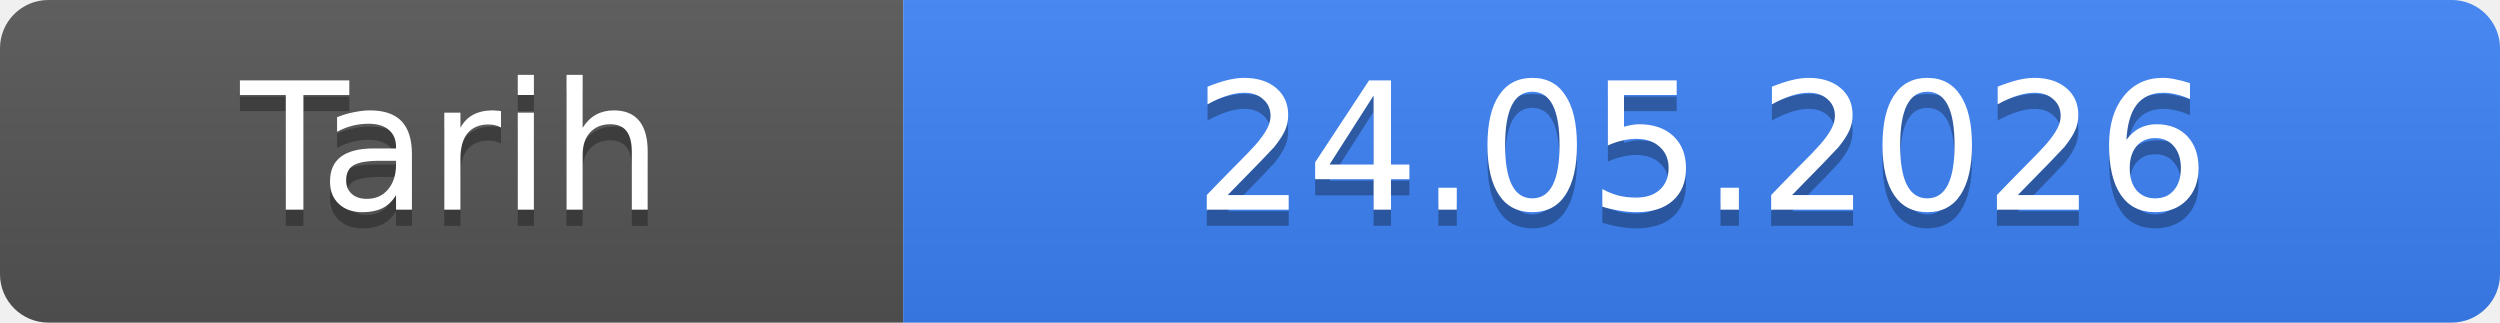
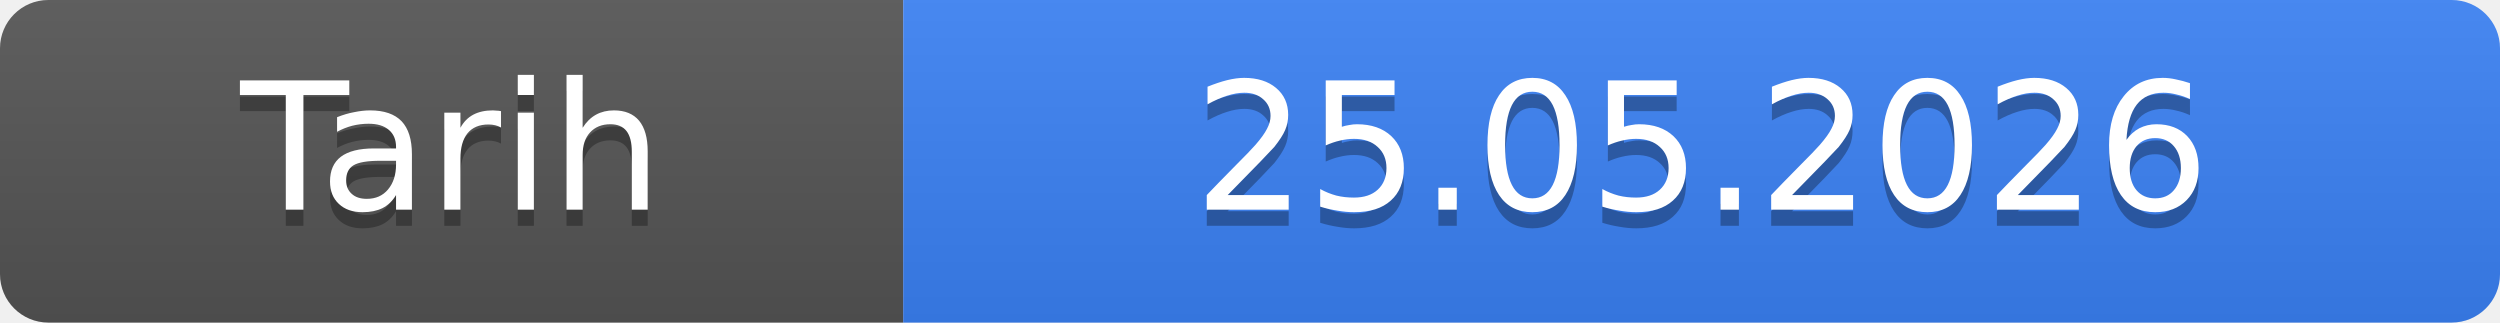
- <svg xmlns="http://www.w3.org/2000/svg" width="155" height="20" role="img" aria-label="Tarih: 24.05.2026">
+ <svg xmlns="http://www.w3.org/2000/svg" width="155" height="20" role="img" aria-label="Tarih: 25.05.2026">
  <linearGradient id="s" x2="0" y2="100%">
    <stop offset="0" stop-color="#bbb" stop-opacity=".1" />
    <stop offset="1" stop-opacity=".1" />
  </linearGradient>
  <clipPath id="r">
    <rect width="155" height="20" rx="3" fill="#fff" />
  </clipPath>
  <g clip-path="url(#r)">
    <rect width="56" height="20" fill="#555" />
    <rect x="56" width="99" height="20" fill="#3b82f6" />
    <rect width="155" height="20" fill="url(#s)" />
  </g>
  <g fill="#fff" text-anchor="middle" font-family="Verdana,Geneva,DejaVu Sans,sans-serif" font-size="11">
    <text x="28.0" y="14" fill="#010101" fill-opacity=".3">Tarih</text>
    <text x="28.0" y="13">Tarih</text>
-     <text x="105.5" y="14" fill="#010101" fill-opacity=".3">24.05.2026</text>
-     <text x="105.5" y="13">24.05.2026</text>
+     <text x="105.5" y="14" fill="#010101" fill-opacity=".3">25.05.2026</text>
+     <text x="105.5" y="13">25.05.2026</text>
  </g>
</svg>
